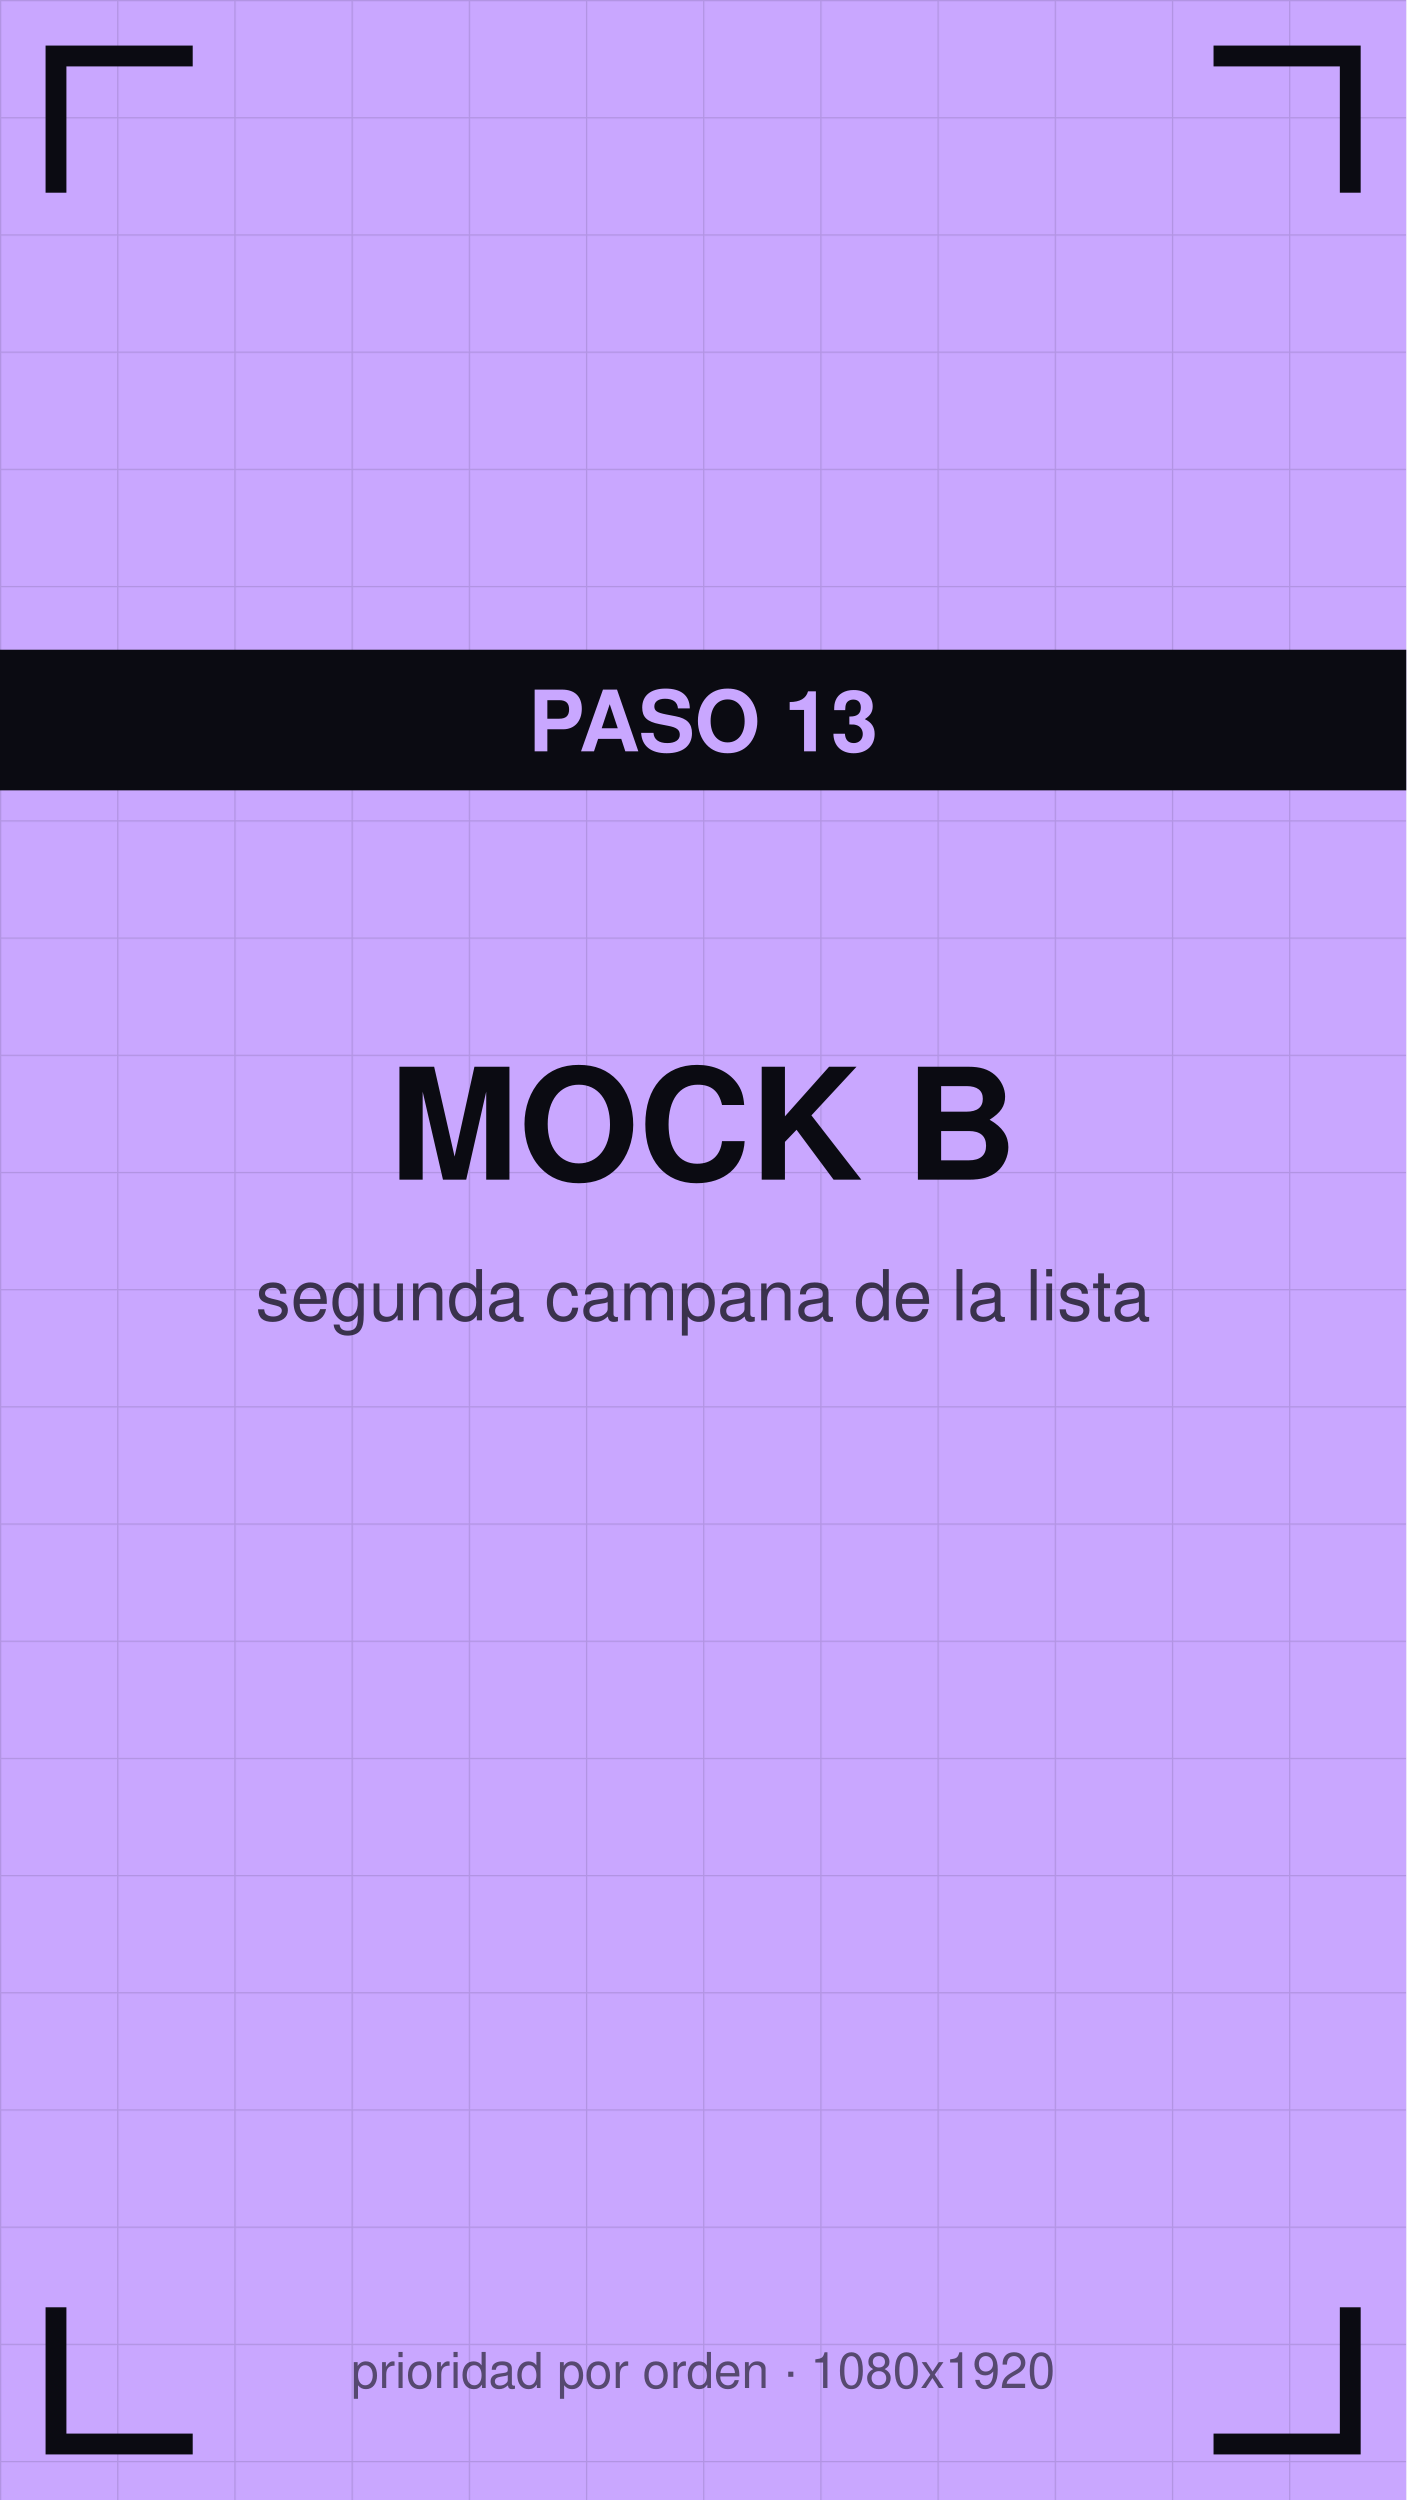
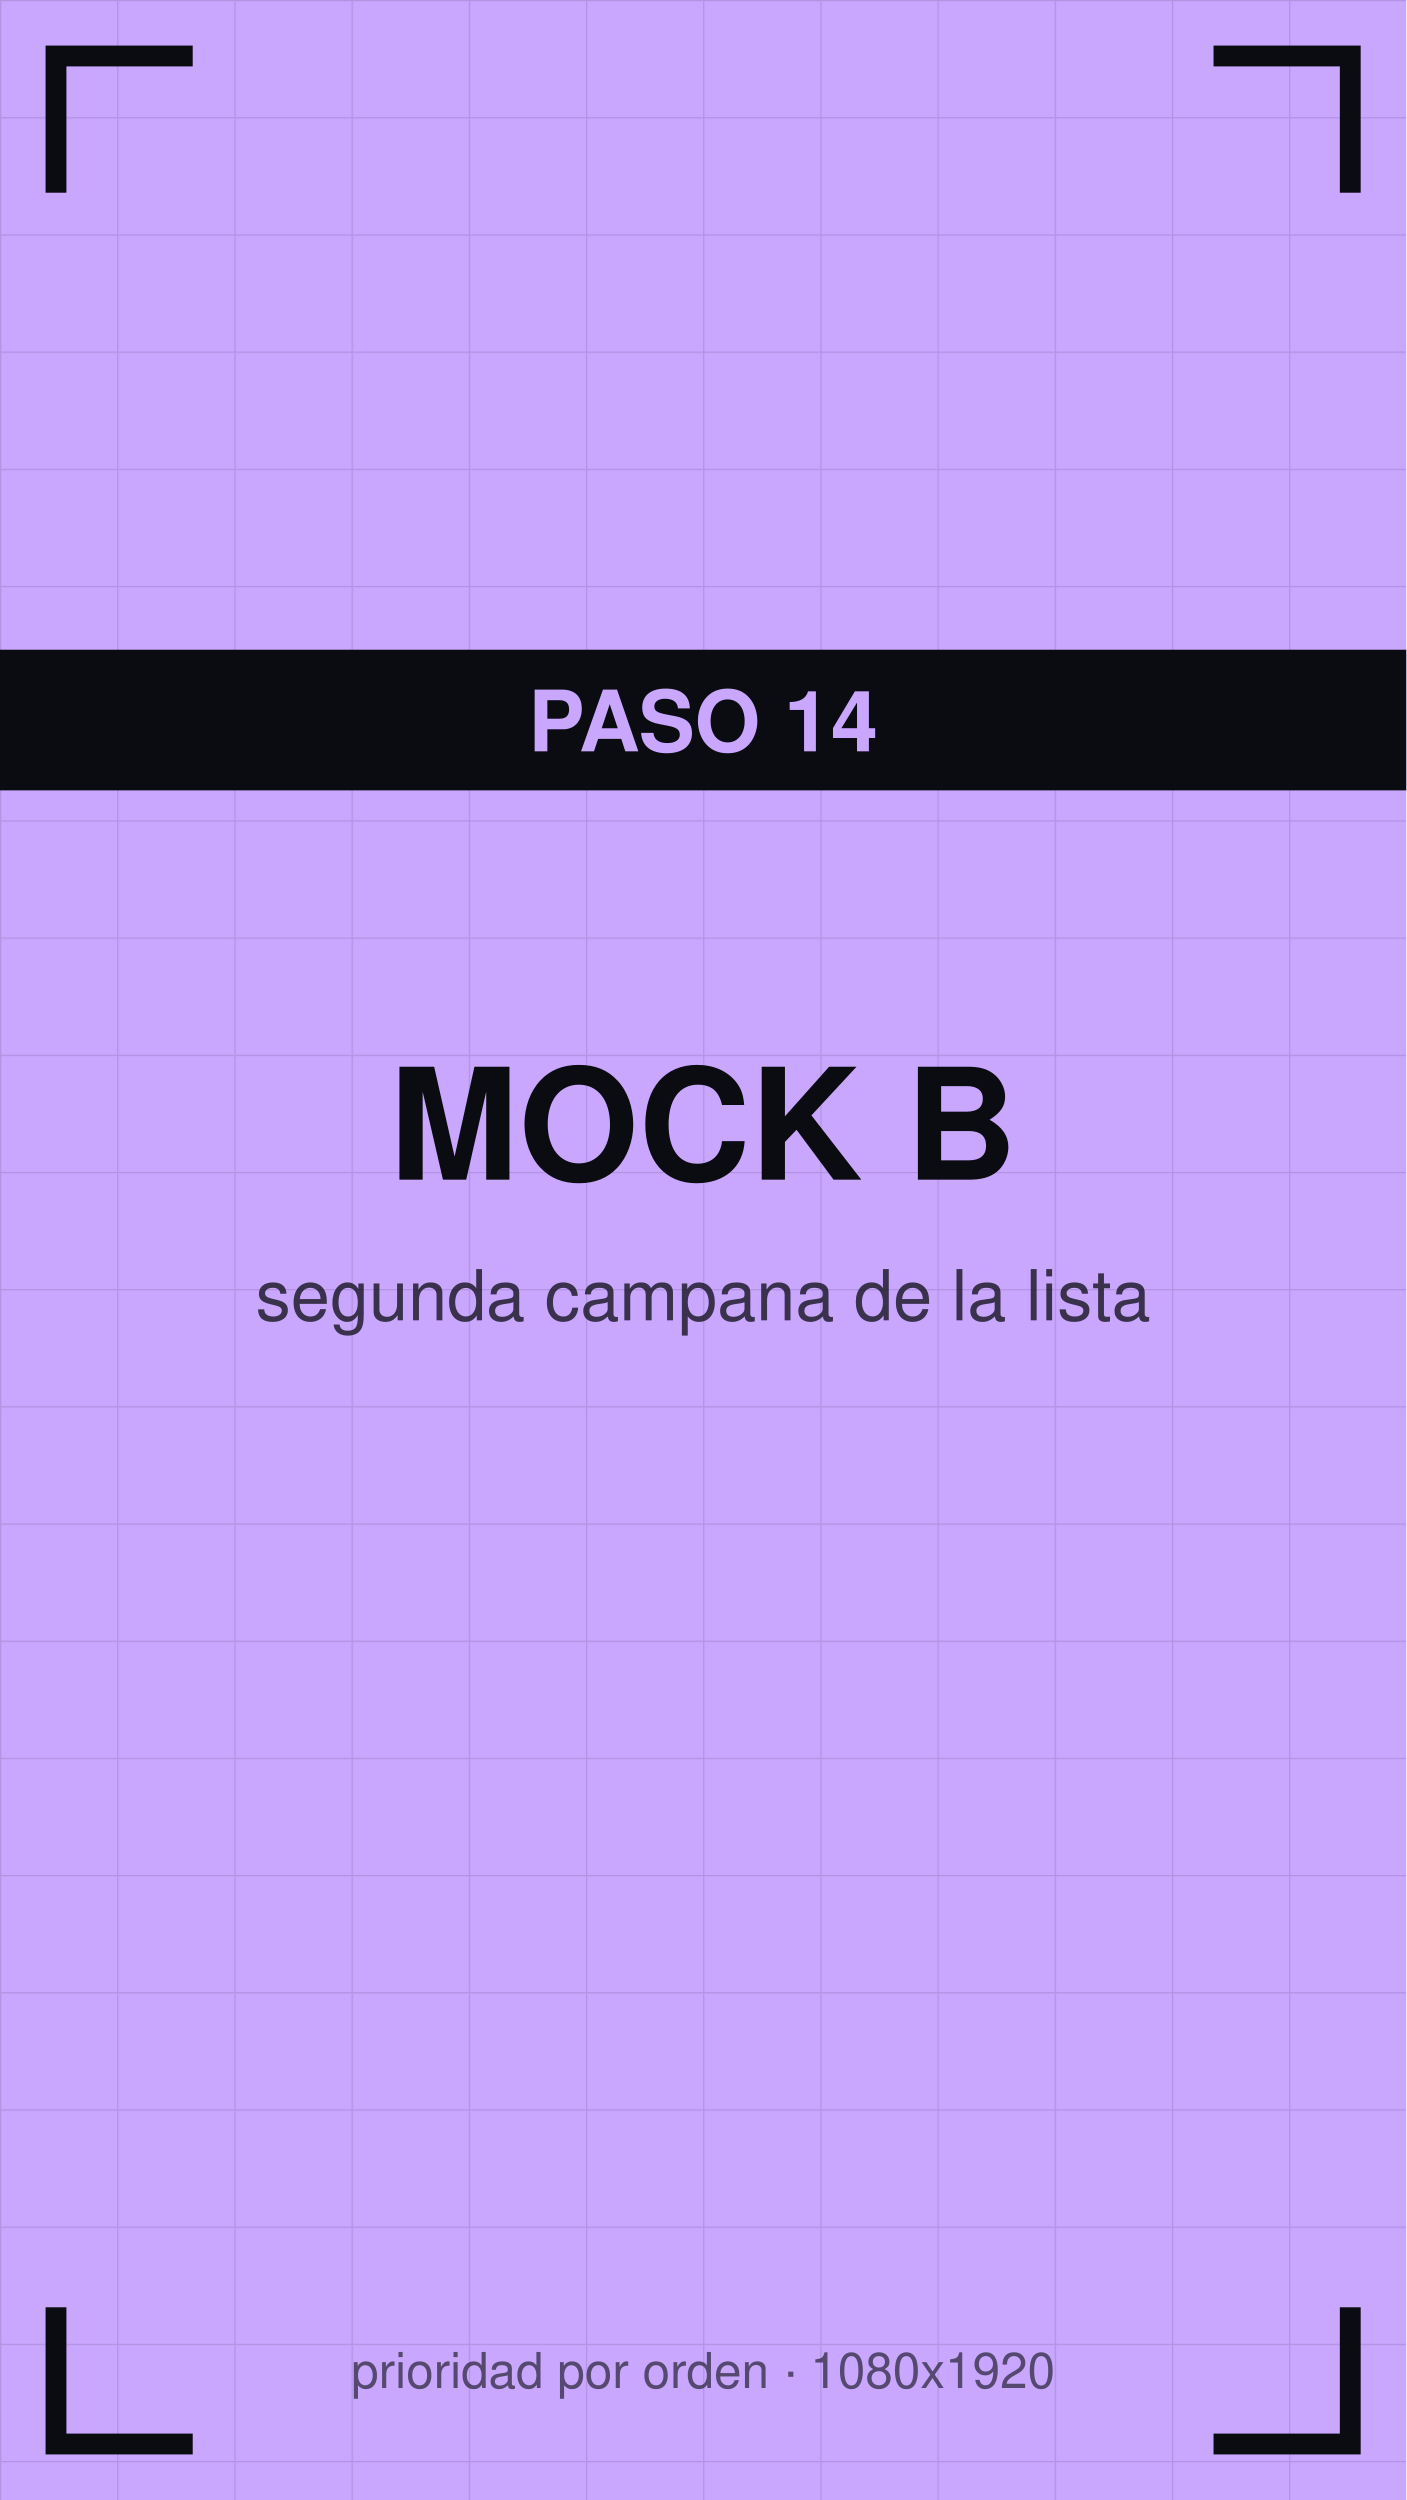
<svg xmlns="http://www.w3.org/2000/svg" viewBox="0 0 1080 1920" width="1080" height="1920">
  <defs>
    <pattern id="g" width="90" height="90" patternUnits="userSpaceOnUse">
      <path d="M90 0 L0 0 0 90" fill="none" stroke="#0b0b12" stroke-opacity="0.12" stroke-width="2" />
    </pattern>
  </defs>
  <rect width="1080" height="1920" fill="#c9a7ff" />
  <rect width="1080" height="1920" fill="url(#g)" />
  <path d="M43 140 V43 H140" stroke="#0b0b12" stroke-width="16" fill="none" stroke-linecap="square" />
  <path d="M1037 140 V43 H940" stroke="#0b0b12" stroke-width="16" fill="none" stroke-linecap="square" />
  <path d="M43 1780 V1877 H140" stroke="#0b0b12" stroke-width="16" fill="none" stroke-linecap="square" />
  <path d="M1037 1780 V1877 H940" stroke="#0b0b12" stroke-width="16" fill="none" stroke-linecap="square" />
  <text x="540" y="906" font-family="Helvetica,Arial,sans-serif" font-size="119" font-weight="bold" fill="#0b0b12" text-anchor="middle">MOCK B</text>
  <text x="540" y="1014" font-family="Helvetica,Arial,sans-serif" font-size="54" fill="#0b0b12" fill-opacity="0.75" text-anchor="middle">segunda campana de la lista</text>
  <rect y="499" width="1080" height="108" fill="#0b0b12" />
-   <text x="540" y="577" font-family="Helvetica,Arial,sans-serif" font-size="65" font-weight="bold" fill="#c9a7ff" text-anchor="middle">PASO 13</text>
+   <text x="540" y="577" font-family="Helvetica,Arial,sans-serif" font-size="65" font-weight="bold" fill="#c9a7ff" text-anchor="middle">PASO 14</text>
  <text x="540" y="1834" font-family="Helvetica,Arial,sans-serif" font-size="38" fill="#0b0b12" fill-opacity="0.6" text-anchor="middle">prioridad por orden · 1080x1920</text>
</svg>
